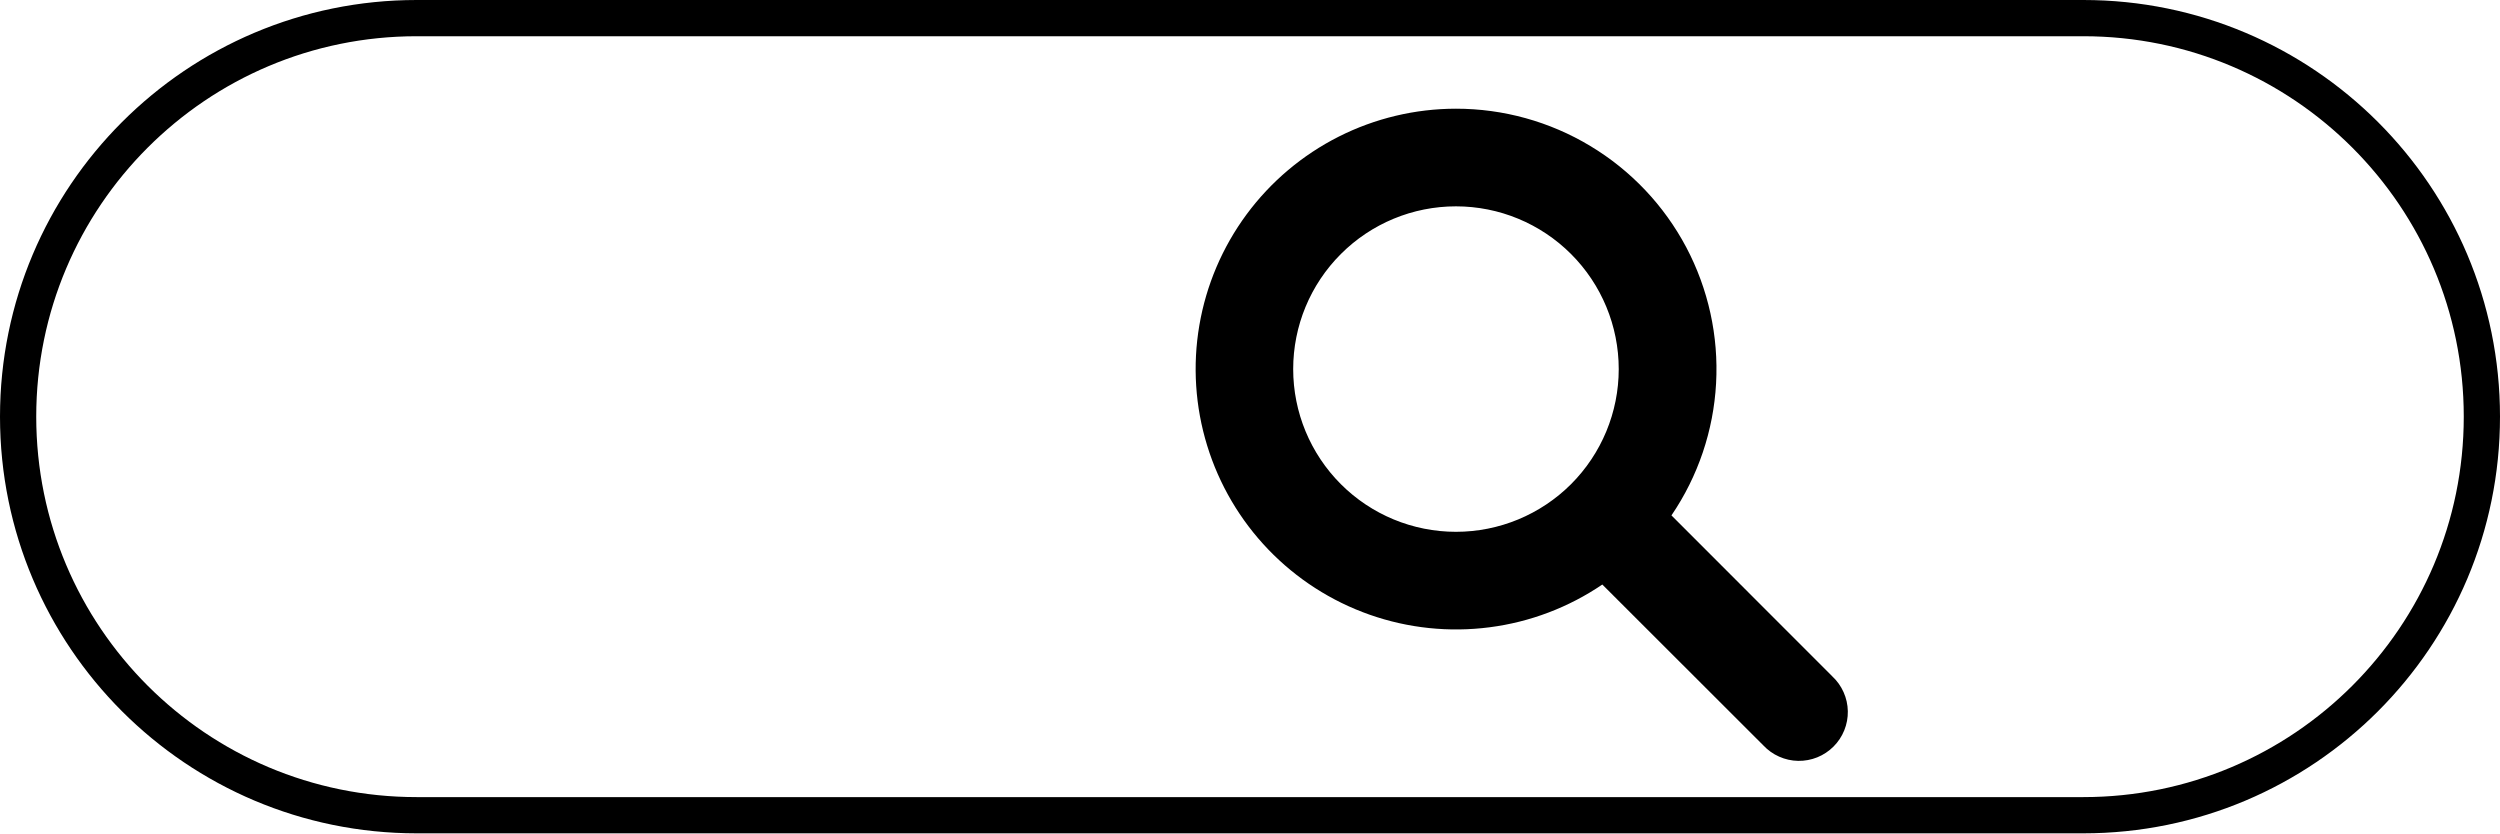
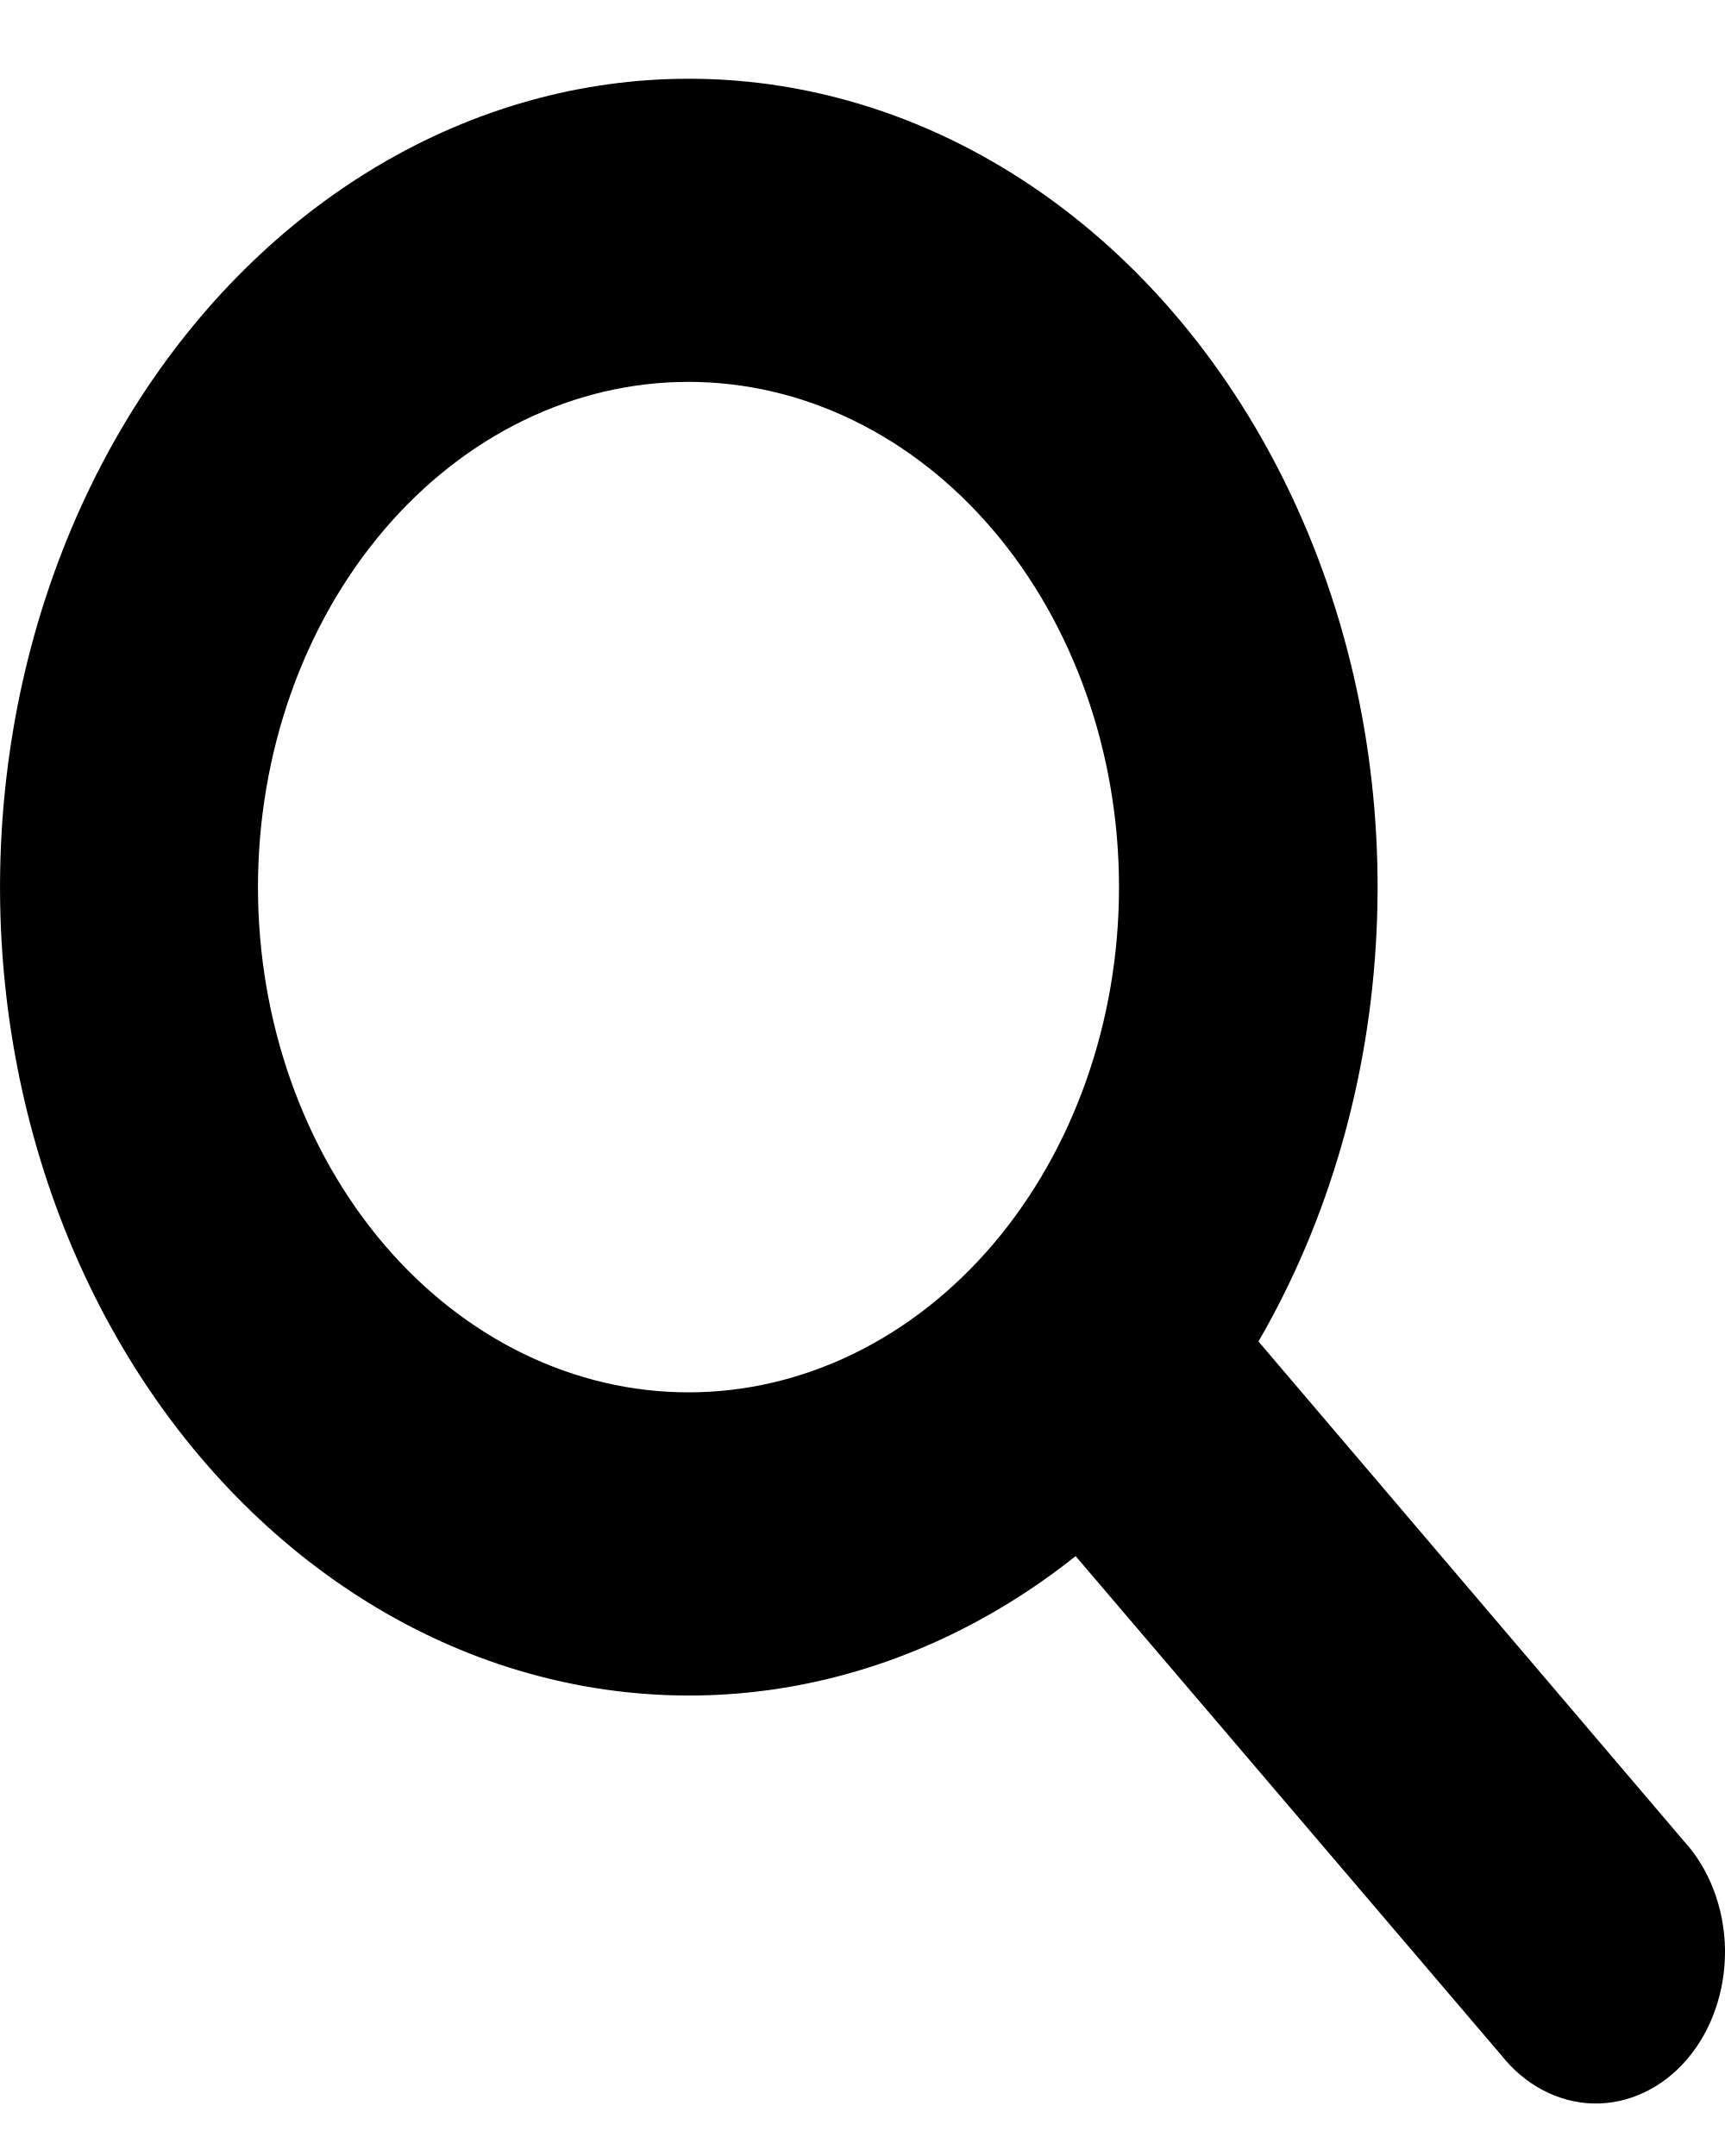
- <svg xmlns="http://www.w3.org/2000/svg" width="69" height="23" viewBox="0 0 69 23" fill="none">
-   <g id="Pesquisar">
-     <rect id="Ã¡rea do pesquisar" x="0.5" y="0.5" width="68" height="22" rx="11" stroke="black" />
-     <path id="pesquisar" d="M40.184 3C39.06 3.001 37.951 3.265 36.947 3.772C35.944 4.279 35.073 5.014 34.405 5.918C33.737 6.823 33.291 7.871 33.102 8.979C32.913 10.087 32.987 11.224 33.318 12.299C33.648 13.373 34.226 14.355 35.005 15.166C35.784 15.977 36.743 16.593 37.803 16.966C38.864 17.339 39.998 17.458 41.113 17.313C42.228 17.169 43.294 16.765 44.224 16.133L48.666 20.571C48.79 20.703 48.938 20.81 49.104 20.883C49.269 20.957 49.447 20.997 49.629 21C49.809 21.003 49.989 20.97 50.157 20.902C50.325 20.834 50.477 20.733 50.605 20.605C50.733 20.477 50.834 20.325 50.902 20.157C50.97 19.989 51.003 19.81 51 19.629C50.997 19.448 50.957 19.269 50.883 19.104C50.81 18.939 50.703 18.79 50.571 18.667L46.132 14.225C46.867 13.145 47.293 11.885 47.364 10.58C47.436 9.276 47.15 7.977 46.539 6.822C45.927 5.668 45.012 4.702 43.892 4.029C42.773 3.355 41.491 3 40.184 3ZM35.692 10.187C35.692 8.995 36.165 7.853 37.008 7.011C37.85 6.168 38.993 5.695 40.184 5.695C41.376 5.695 42.518 6.168 43.361 7.011C44.203 7.853 44.677 8.995 44.677 10.187C44.677 11.378 44.203 12.52 43.361 13.363C42.518 14.205 41.376 14.678 40.184 14.678C38.993 14.678 37.85 14.205 37.008 13.363C36.165 12.52 35.692 11.378 35.692 10.187Z" fill="black" />
-   </g>
+ <svg xmlns="http://www.w3.org/2000/svg" width="20" height="25" viewBox="0 0 20 25" fill="none">
+   <path id="pesquisar" d="M7.982 0.913C6.733 0.914 5.501 1.259 4.386 1.92C3.271 2.581 2.303 3.54 1.561 4.719C0.819 5.899 0.323 7.267 0.114 8.712C-0.096 10.158 -0.014 11.641 0.353 13.042C0.72 14.444 1.362 15.725 2.228 16.782C3.094 17.839 4.159 18.643 5.337 19.13C6.516 19.616 7.775 19.771 9.014 19.583C10.253 19.394 11.437 18.867 12.471 18.044L17.407 23.832C17.544 24.005 17.709 24.143 17.893 24.239C18.077 24.335 18.275 24.387 18.476 24.391C18.677 24.395 18.877 24.352 19.063 24.263C19.25 24.175 19.419 24.044 19.561 23.877C19.704 23.71 19.816 23.511 19.891 23.292C19.966 23.073 20.003 22.839 20 22.603C19.996 22.367 19.952 22.134 19.87 21.918C19.788 21.703 19.671 21.509 19.523 21.348L14.591 15.555C15.408 14.146 15.881 12.502 15.96 10.8C16.04 9.099 15.723 7.404 15.043 5.899C14.363 4.393 13.347 3.133 12.103 2.255C10.859 1.376 9.434 0.912 7.982 0.913ZM2.991 10.287C2.991 8.733 3.517 7.243 4.453 6.144C5.389 5.045 6.659 4.428 7.982 4.428C9.306 4.428 10.576 5.045 11.512 6.144C12.448 7.243 12.974 8.733 12.974 10.287C12.974 11.841 12.448 13.331 11.512 14.43C10.576 15.528 9.306 16.145 7.982 16.145C6.659 16.145 5.389 15.528 4.453 14.43C3.517 13.331 2.991 11.841 2.991 10.287Z" fill="black" />
</svg>
